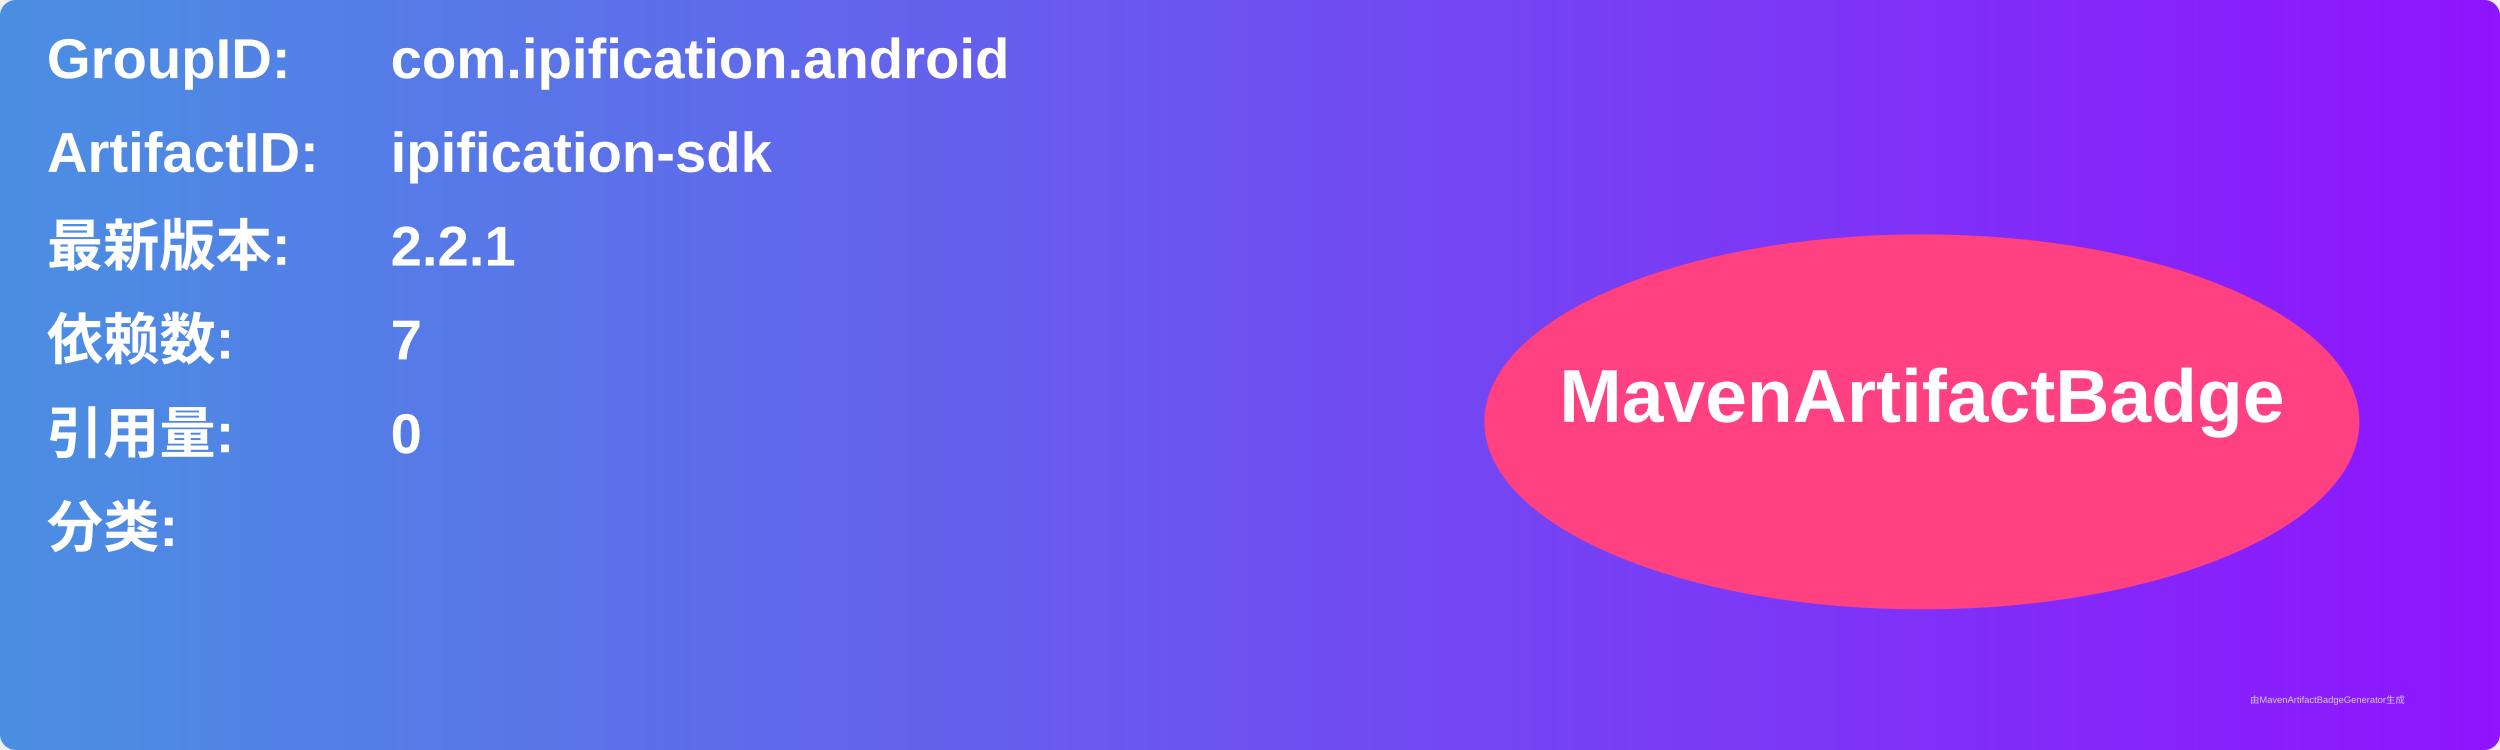
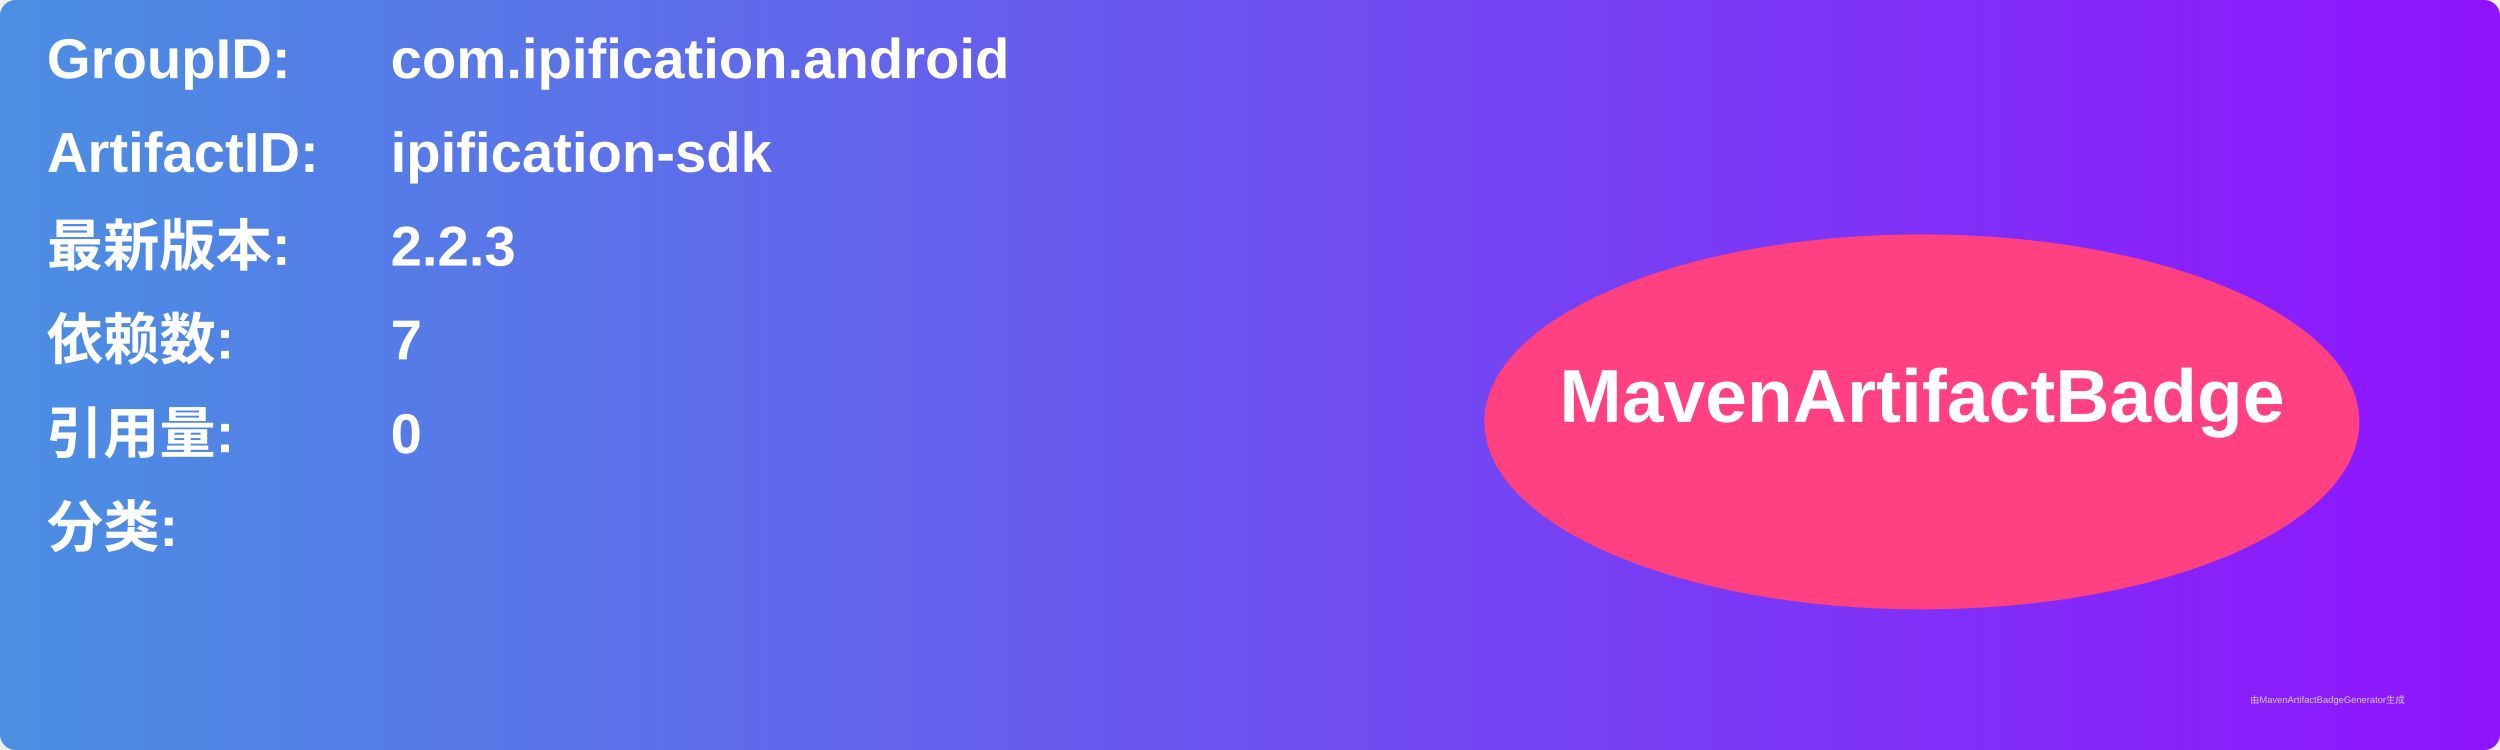
<svg xmlns="http://www.w3.org/2000/svg" width="800" height="240" viewBox="0 0 800 240">
  <linearGradient id="grad" x1="0%" y1="0%" x2="100%" y2="0%">
    <stop offset="0%" stop-color="#4a90e2" />
    <stop offset="100%" stop-color="#9013fe" />
  </linearGradient>
  <rect width="100%" height="100%" rx="5" ry="5" fill="url(#grad)" />
  <g transform="translate(15, 15)">
    <text x="0" y="10" font-family="Arial" font-size="18" fill="white" font-weight="bold" width="260">GroupID:</text>
    <text x="110" y="10" font-family="Arial" font-size="18" fill="white" font-weight="bold" width="460">com.ipification.android</text>
    <text x="0" y="40" font-family="Arial" font-size="18" fill="white" font-weight="bold" width="260">ArtifactID:</text>
    <text x="110" y="40" font-family="Arial" font-size="18" fill="white" font-weight="bold" width="460">ipification-sdk</text>
    <text x="0" y="70" font-family="Arial" font-size="18" fill="white" font-weight="bold">最新版本:</text>
    <text x="110" y="70" font-family="Arial" font-size="18" fill="white" font-weight="bold">
-       <tspan font-weight="bold">2.2.1</tspan>
+       <tspan font-weight="bold">2.2.3</tspan>
    </text>
    <text x="0" y="100" font-family="Arial" font-size="18" fill="white" font-weight="bold">依赖数: </text>
    <text x="110" y="100" font-family="Arial" font-size="18" fill="white">
      <tspan font-weight="bold">7</tspan>
    </text>
    <text x="0" y="130" font-family="Arial" font-size="18" fill="white" font-weight="bold">引用量: </text>
    <text x="110" y="130" font-family="Arial" font-size="18" fill="white">
      <tspan font-weight="bold">0</tspan>
    </text>
    <text x="0" y="160" font-family="Arial" font-size="18" fill="white" font-weight="bold">分类:</text>
    <text x="10" y="190" font-family="Arial" font-size="10" fill="white">
      <tspan font-weight="bold" />
    </text>
    <ellipse cx="600" cy="120" rx="140" ry="60" fill="#ff4081" />
    <text x="600" y="120" text-anchor="middle" font-family="Arial" font-size="24" fill="white" font-weight="bold">MavenArtifactBadge</text>
  </g>
  <text x="720" y="225" font-family="Arial" font-size="3" fill="#d0d0d0">由MavenArtifactBadgeGenerator生成</text>
</svg>
